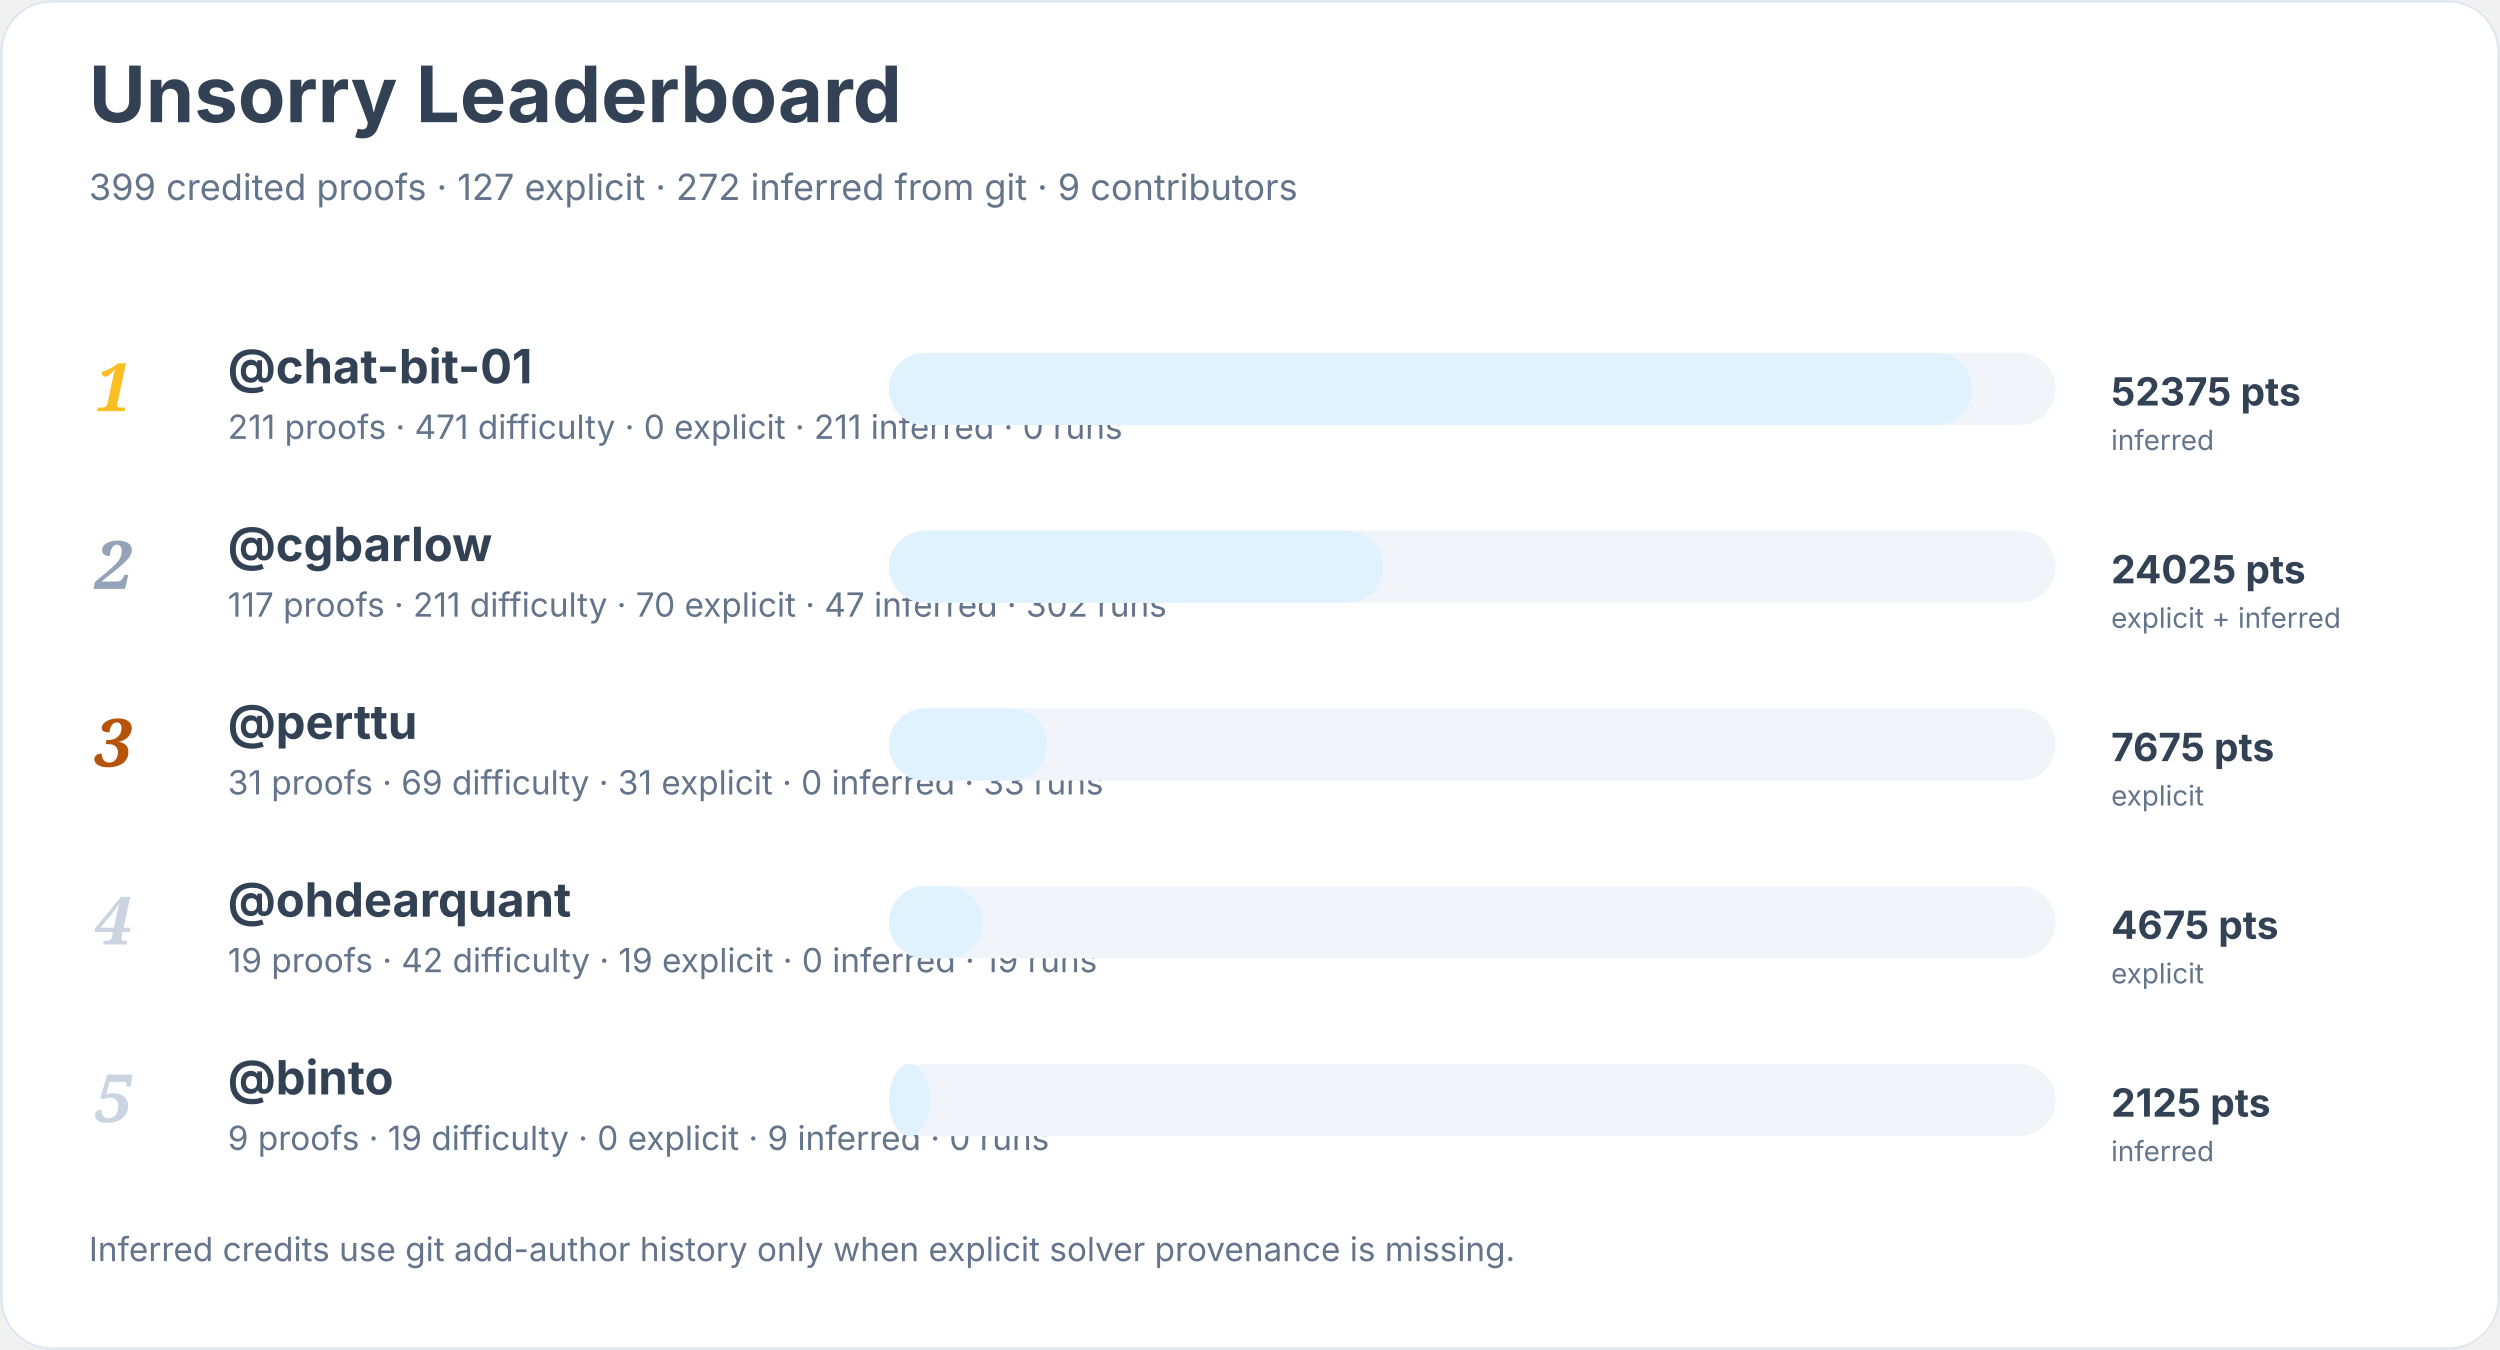
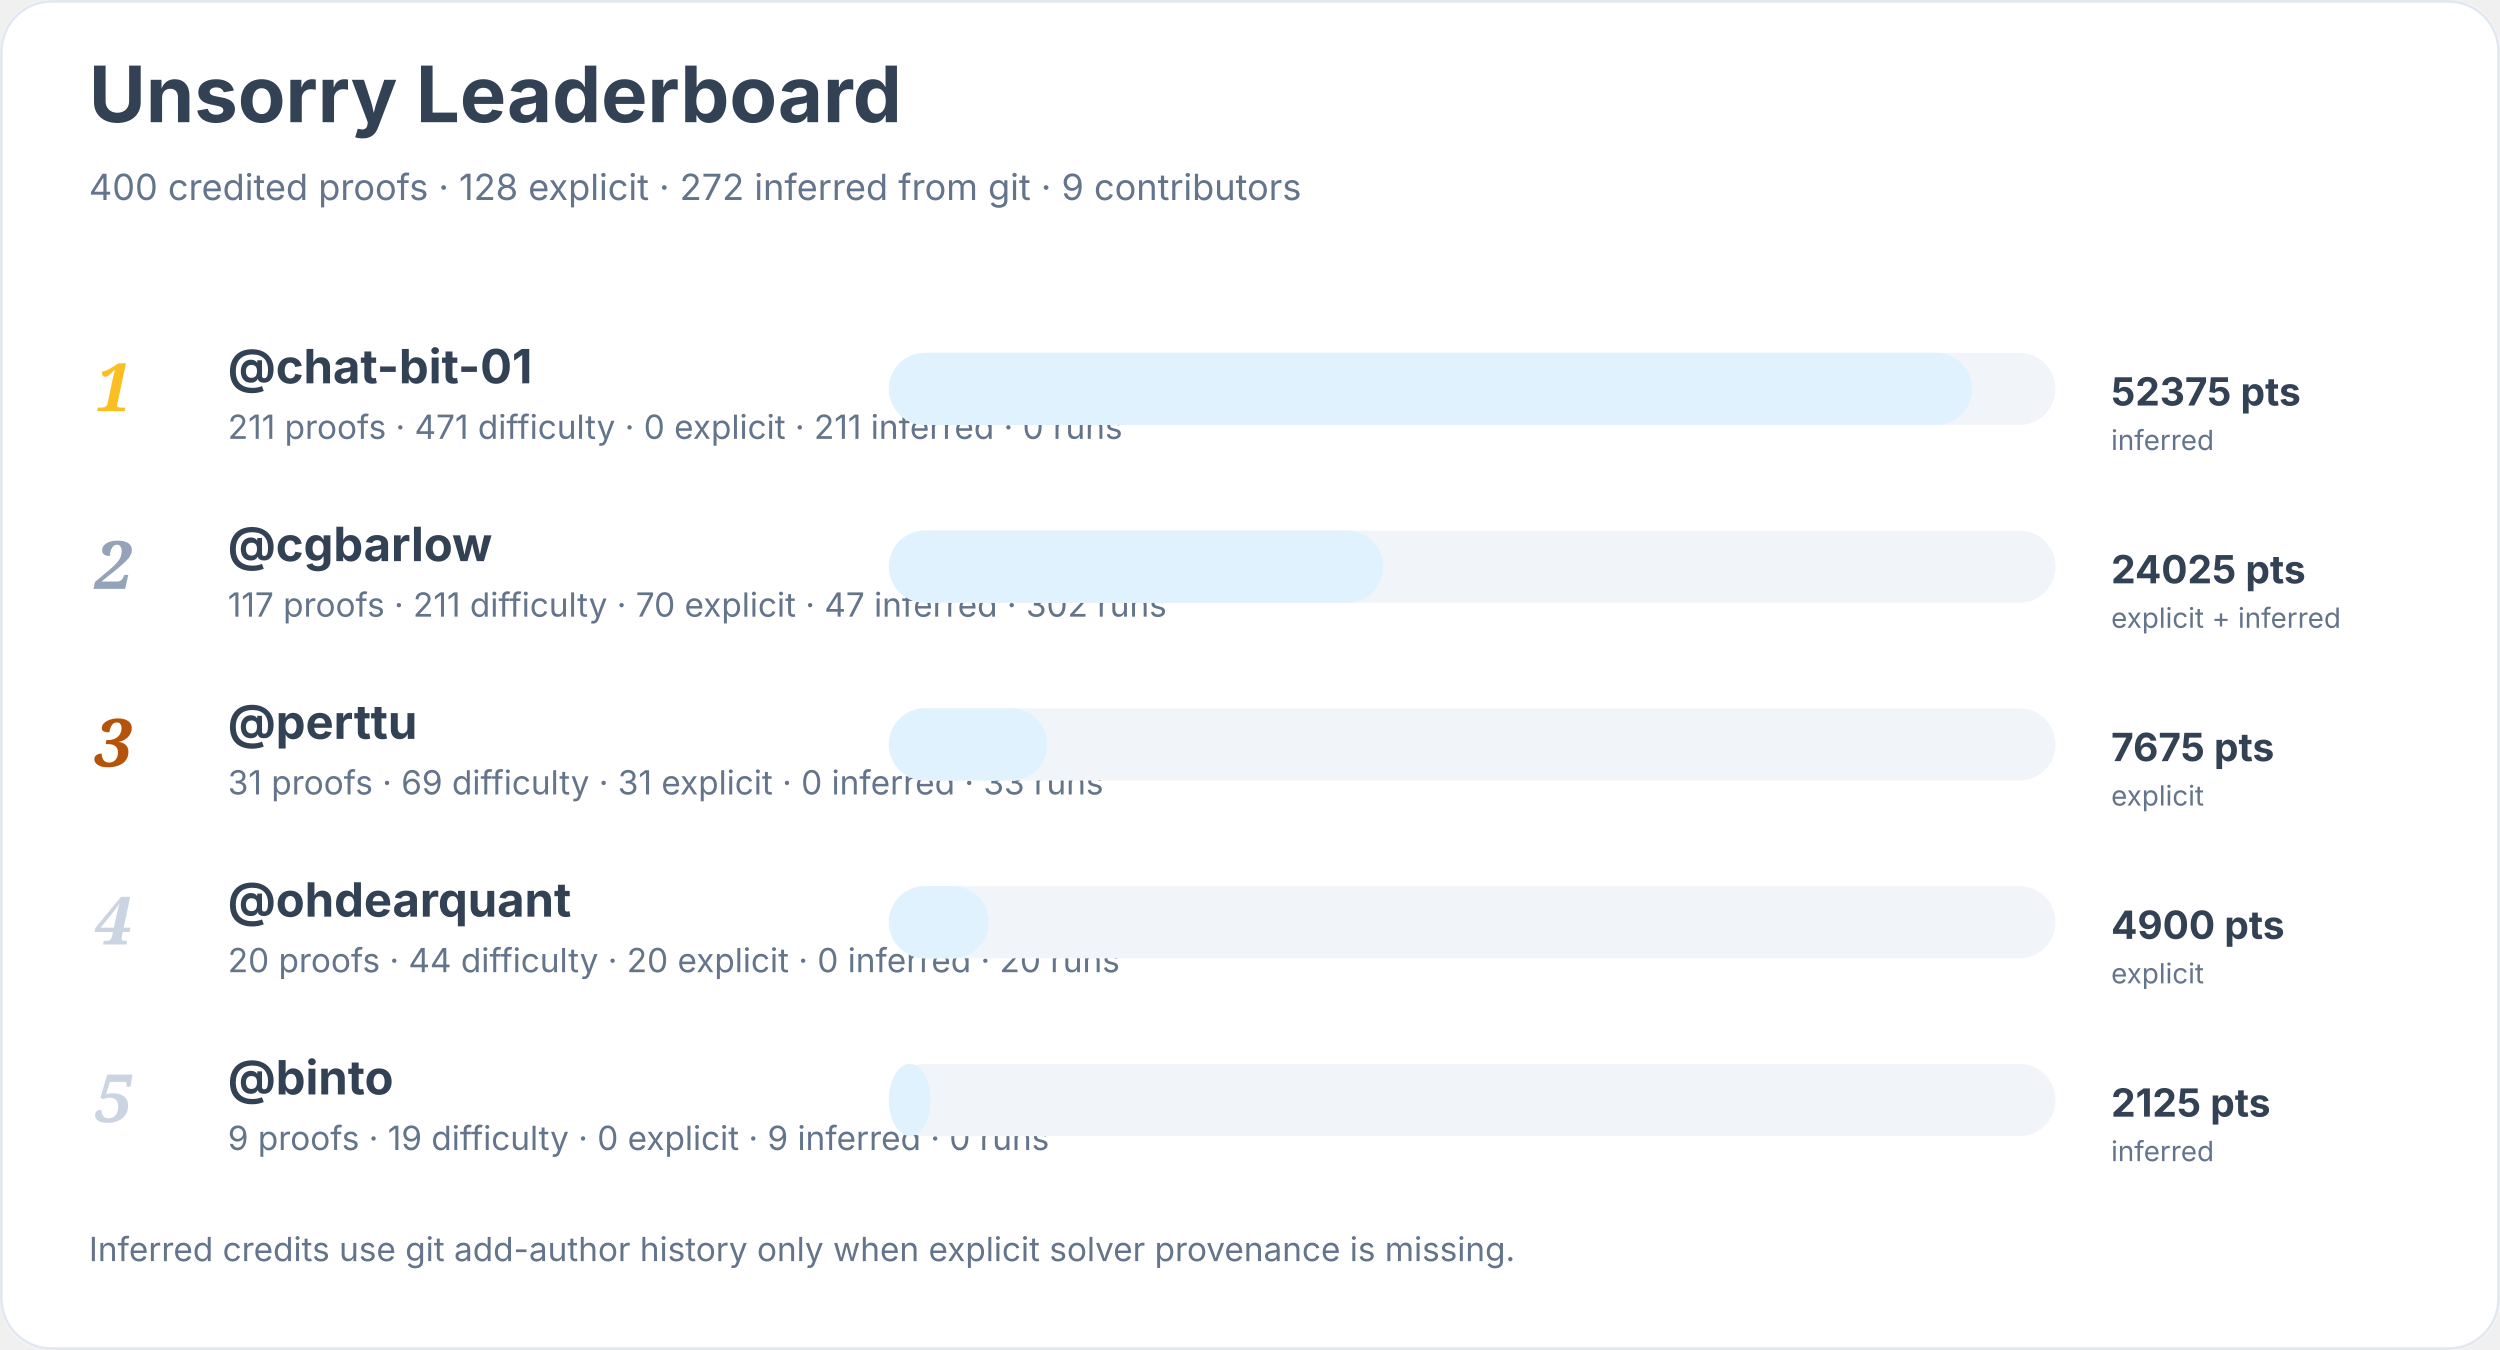
<svg xmlns="http://www.w3.org/2000/svg" width="900" height="486" viewBox="0 0 900 486" role="img" aria-labelledby="title desc">
  <rect width="900" height="100%" rx="18" fill="#ffffff" />
  <rect x="0.5" y="0.5" width="899" height="485" rx="18" fill="none" stroke="#e2e8f0" />
  <text x="32" y="44" font-family="Inter, system-ui, sans-serif" font-size="28" font-weight="700" fill="#334155">Unsorry Leaderboard</text>
-   <text x="32" y="72" font-family="Inter, system-ui, sans-serif" font-size="13" fill="#64748b">399 credited proofs · 127 explicit · 272 inferred from git · 9 contributors</text>
+   <text x="32" y="72" font-family="Inter, system-ui, sans-serif" font-size="13" fill="#64748b">400 credited proofs · 128 explicit · 272 inferred from git · 9 contributors</text>
  <text x="34" y="148" font-family="Georgia, serif" font-size="24" font-style="italic" font-weight="700" fill="#fbbf24">1</text>
  <a href="https://github.com/chat-bit-01">
    <text x="82" y="138" font-family="Inter, system-ui, sans-serif" font-size="17" font-weight="650" fill="#334155">@chat-bit-01</text>
  </a>
  <text x="82" y="158" font-family="Inter, system-ui, sans-serif" font-size="12" fill="#64748b">211 proofs · 471 difficulty · 0 explicit · 211 inferred · 0 runs</text>
  <rect x="320" y="127" width="420" height="26" rx="13" fill="#f1f5f9" />
  <rect x="320" y="127" width="390" height="26" rx="13" fill="#e0f2fe" />
  <text x="760" y="146" font-family="Inter, system-ui, sans-serif" font-size="14" font-weight="700" fill="#334155">52375 pts</text>
  <text x="760" y="162" font-family="Inter, system-ui, sans-serif" font-size="10" fill="#64748b">inferred</text>
  <text x="34" y="212" font-family="Georgia, serif" font-size="24" font-style="italic" font-weight="700" fill="#94a3b8">2</text>
  <a href="https://github.com/cgbarlow">
    <text x="82" y="202" font-family="Inter, system-ui, sans-serif" font-size="17" font-weight="650" fill="#334155">@cgbarlow</text>
  </a>
  <text x="82" y="222" font-family="Inter, system-ui, sans-serif" font-size="12" fill="#64748b">117 proofs · 211 difficulty · 70 explicit · 47 inferred · 302 runs</text>
  <rect x="320" y="191" width="420" height="26" rx="13" fill="#f1f5f9" />
  <rect x="320" y="191" width="178" height="26" rx="13" fill="#e0f2fe" />
  <text x="760" y="210" font-family="Inter, system-ui, sans-serif" font-size="14" font-weight="700" fill="#334155">24025 pts</text>
  <text x="760" y="226" font-family="Inter, system-ui, sans-serif" font-size="10" fill="#64748b">explicit + inferred</text>
  <text x="34" y="276" font-family="Georgia, serif" font-size="24" font-style="italic" font-weight="700" fill="#b45309">3</text>
  <a href="https://github.com/perttu">
    <text x="82" y="266" font-family="Inter, system-ui, sans-serif" font-size="17" font-weight="650" fill="#334155">@perttu</text>
  </a>
  <text x="82" y="286" font-family="Inter, system-ui, sans-serif" font-size="12" fill="#64748b">31 proofs · 69 difficulty · 31 explicit · 0 inferred · 33 runs</text>
  <rect x="320" y="255" width="420" height="26" rx="13" fill="#f1f5f9" />
  <rect x="320" y="255" width="57" height="26" rx="13" fill="#e0f2fe" />
  <text x="760" y="274" font-family="Inter, system-ui, sans-serif" font-size="14" font-weight="700" fill="#334155">7675 pts</text>
  <text x="760" y="290" font-family="Inter, system-ui, sans-serif" font-size="10" fill="#64748b">explicit</text>
  <text x="34" y="340" font-family="Georgia, serif" font-size="24" font-style="italic" font-weight="700" fill="#cbd5e1">4</text>
  <a href="https://github.com/ohdearquant">
    <text x="82" y="330" font-family="Inter, system-ui, sans-serif" font-size="17" font-weight="650" fill="#334155">@ohdearquant</text>
  </a>
-   <text x="82" y="350" font-family="Inter, system-ui, sans-serif" font-size="12" fill="#64748b">19 proofs · 42 difficulty · 19 explicit · 0 inferred · 19 runs</text>
+   <text x="82" y="350" font-family="Inter, system-ui, sans-serif" font-size="12" fill="#64748b">20 proofs · 44 difficulty · 20 explicit · 0 inferred · 20 runs</text>
  <rect x="320" y="319" width="420" height="26" rx="13" fill="#f1f5f9" />
-   <rect x="320" y="319" width="34" height="26" rx="13" fill="#e0f2fe" />
-   <text x="760" y="338" font-family="Inter, system-ui, sans-serif" font-size="14" font-weight="700" fill="#334155">4675 pts</text>
+   <rect x="320" y="319" width="36" height="26" rx="13" fill="#e0f2fe" />
+   <text x="760" y="338" font-family="Inter, system-ui, sans-serif" font-size="14" font-weight="700" fill="#334155">4900 pts</text>
  <text x="760" y="354" font-family="Inter, system-ui, sans-serif" font-size="10" fill="#64748b">explicit</text>
  <text x="34" y="404" font-family="Georgia, serif" font-size="24" font-style="italic" font-weight="700" fill="#cbd5e1">5</text>
  <a href="https://github.com/binto">
    <text x="82" y="394" font-family="Inter, system-ui, sans-serif" font-size="17" font-weight="650" fill="#334155">@binto</text>
  </a>
  <text x="82" y="414" font-family="Inter, system-ui, sans-serif" font-size="12" fill="#64748b">9 proofs · 19 difficulty · 0 explicit · 9 inferred · 0 runs</text>
  <rect x="320" y="383" width="420" height="26" rx="13" fill="#f1f5f9" />
  <rect x="320" y="383" width="15" height="26" rx="13" fill="#e0f2fe" />
  <text x="760" y="402" font-family="Inter, system-ui, sans-serif" font-size="14" font-weight="700" fill="#334155">2125 pts</text>
  <text x="760" y="418" font-family="Inter, system-ui, sans-serif" font-size="10" fill="#64748b">inferred</text>
  <text x="32" y="454" font-family="Inter, system-ui, sans-serif" font-size="12" fill="#64748b">Inferred credits use git add-author history only when explicit solver provenance is missing.</text>
</svg>
